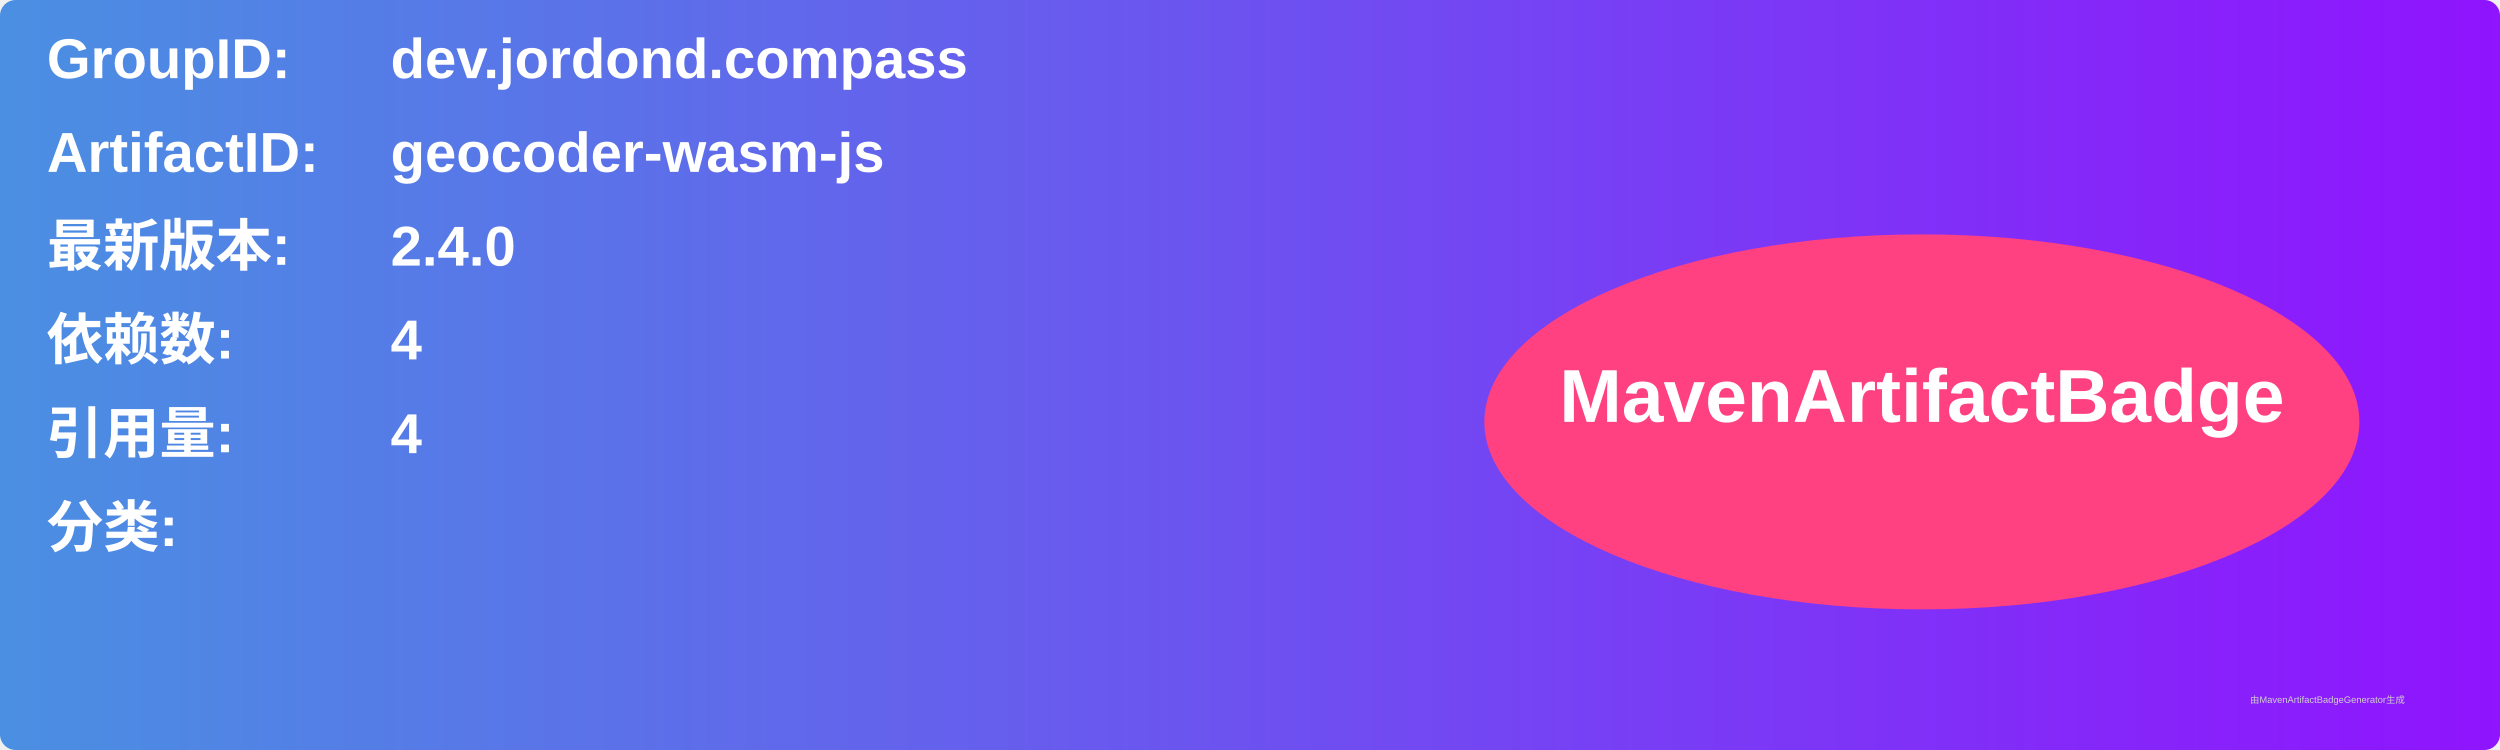
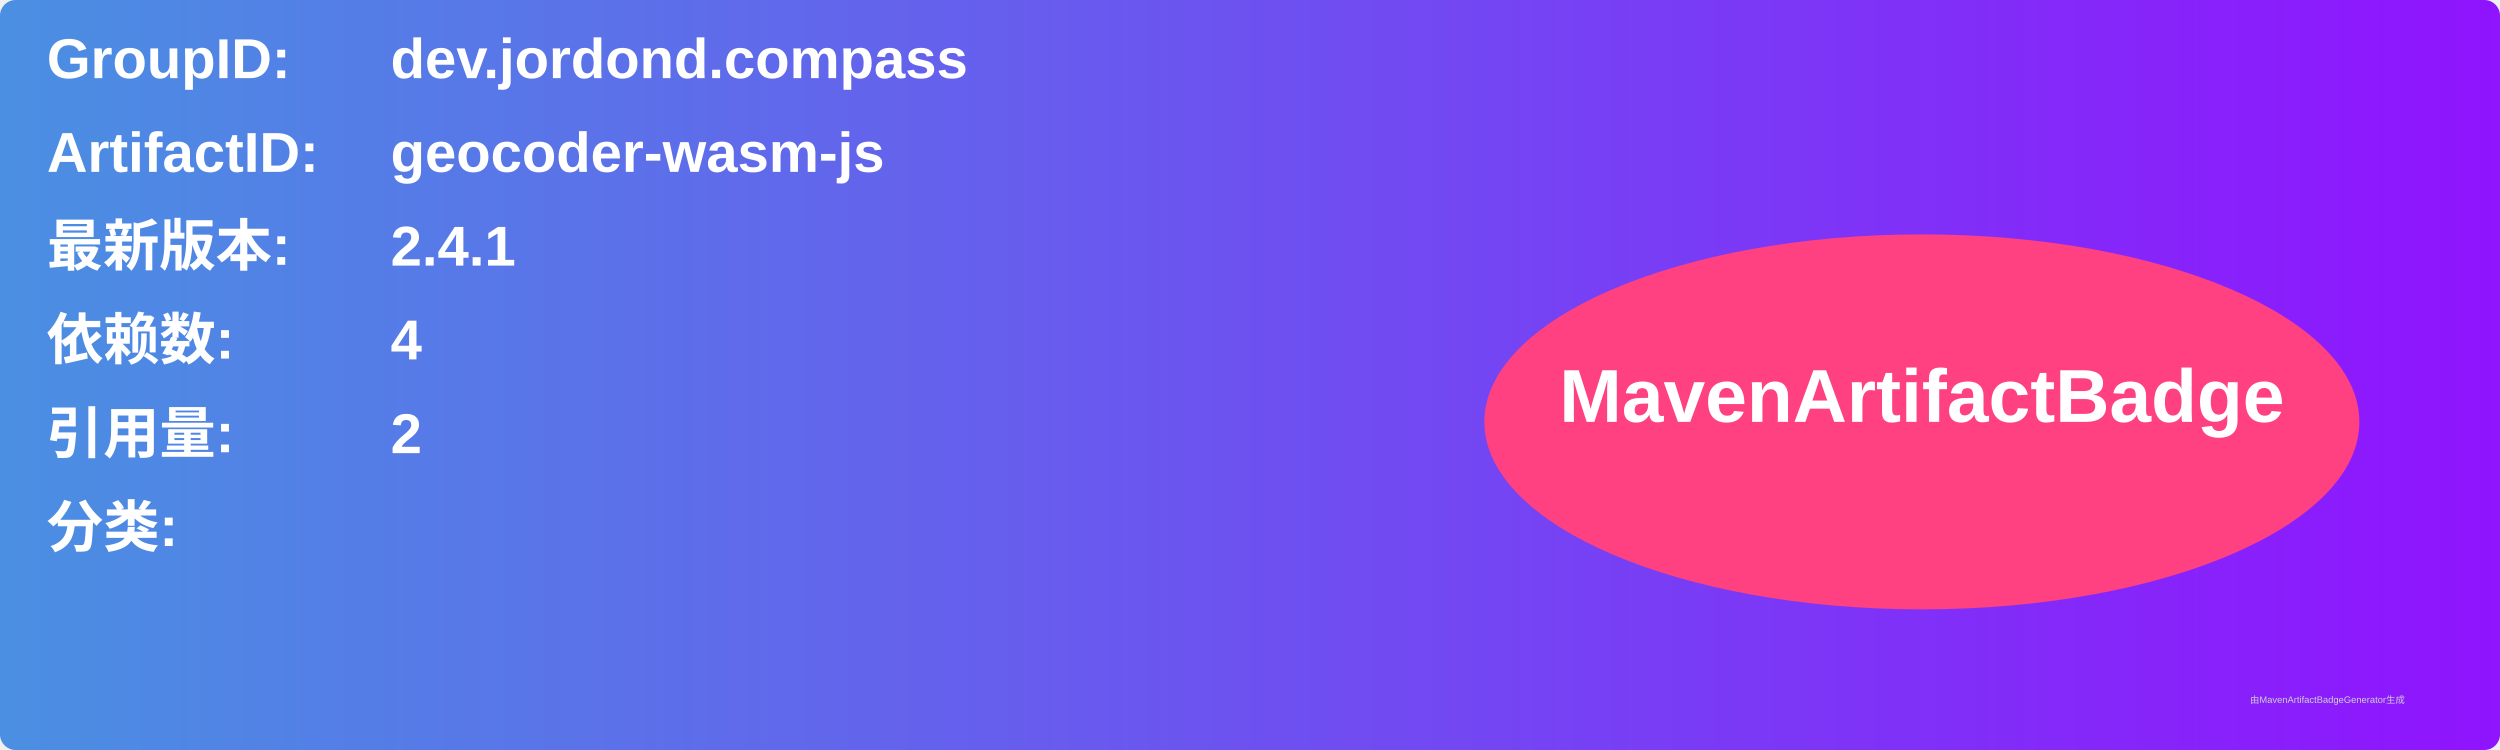
<svg xmlns="http://www.w3.org/2000/svg" width="800" height="240" viewBox="0 0 800 240">
  <linearGradient id="grad" x1="0%" y1="0%" x2="100%" y2="0%">
    <stop offset="0%" stop-color="#4a90e2" />
    <stop offset="100%" stop-color="#9013fe" />
  </linearGradient>
  <rect width="100%" height="100%" rx="5" ry="5" fill="url(#grad)" />
  <g transform="translate(15, 15)">
    <text x="0" y="10" font-family="Arial" font-size="18" fill="white" font-weight="bold" width="260">GroupID:</text>
    <text x="110" y="10" font-family="Arial" font-size="18" fill="white" font-weight="bold" width="460">dev.jordond.compass</text>
    <text x="0" y="40" font-family="Arial" font-size="18" fill="white" font-weight="bold" width="260">ArtifactID:</text>
    <text x="110" y="40" font-family="Arial" font-size="18" fill="white" font-weight="bold" width="460">geocoder-wasm-js</text>
    <text x="0" y="70" font-family="Arial" font-size="18" fill="white" font-weight="bold">最新版本:</text>
    <text x="110" y="70" font-family="Arial" font-size="18" fill="white" font-weight="bold">
-       <tspan font-weight="bold">2.4.0</tspan>
+       <tspan font-weight="bold">2.4.1</tspan>
    </text>
    <text x="0" y="100" font-family="Arial" font-size="18" fill="white" font-weight="bold">依赖数: </text>
    <text x="110" y="100" font-family="Arial" font-size="18" fill="white">
      <tspan font-weight="bold">4</tspan>
    </text>
    <text x="0" y="130" font-family="Arial" font-size="18" fill="white" font-weight="bold">引用量: </text>
    <text x="110" y="130" font-family="Arial" font-size="18" fill="white">
-       <tspan font-weight="bold">4</tspan>
+       <tspan font-weight="bold">2</tspan>
    </text>
    <text x="0" y="160" font-family="Arial" font-size="18" fill="white" font-weight="bold">分类:</text>
    <text x="10" y="190" font-family="Arial" font-size="10" fill="white">
      <tspan font-weight="bold" />
    </text>
    <ellipse cx="600" cy="120" rx="140" ry="60" fill="#ff4081" />
    <text x="600" y="120" text-anchor="middle" font-family="Arial" font-size="24" fill="white" font-weight="bold">MavenArtifactBadge</text>
  </g>
  <text x="720" y="225" font-family="Arial" font-size="3" fill="#d0d0d0">由MavenArtifactBadgeGenerator生成</text>
</svg>
